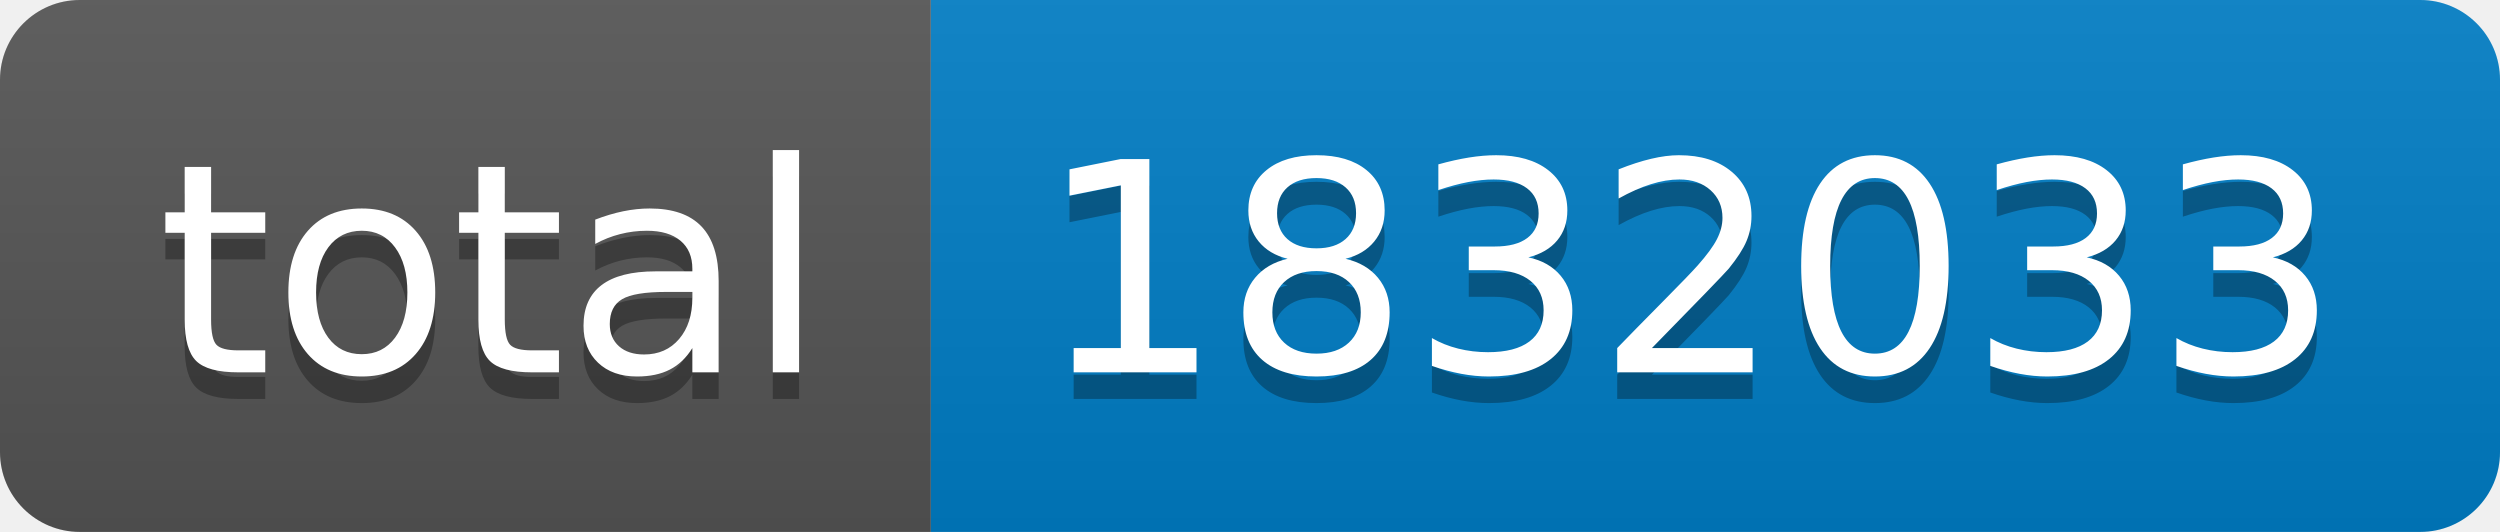
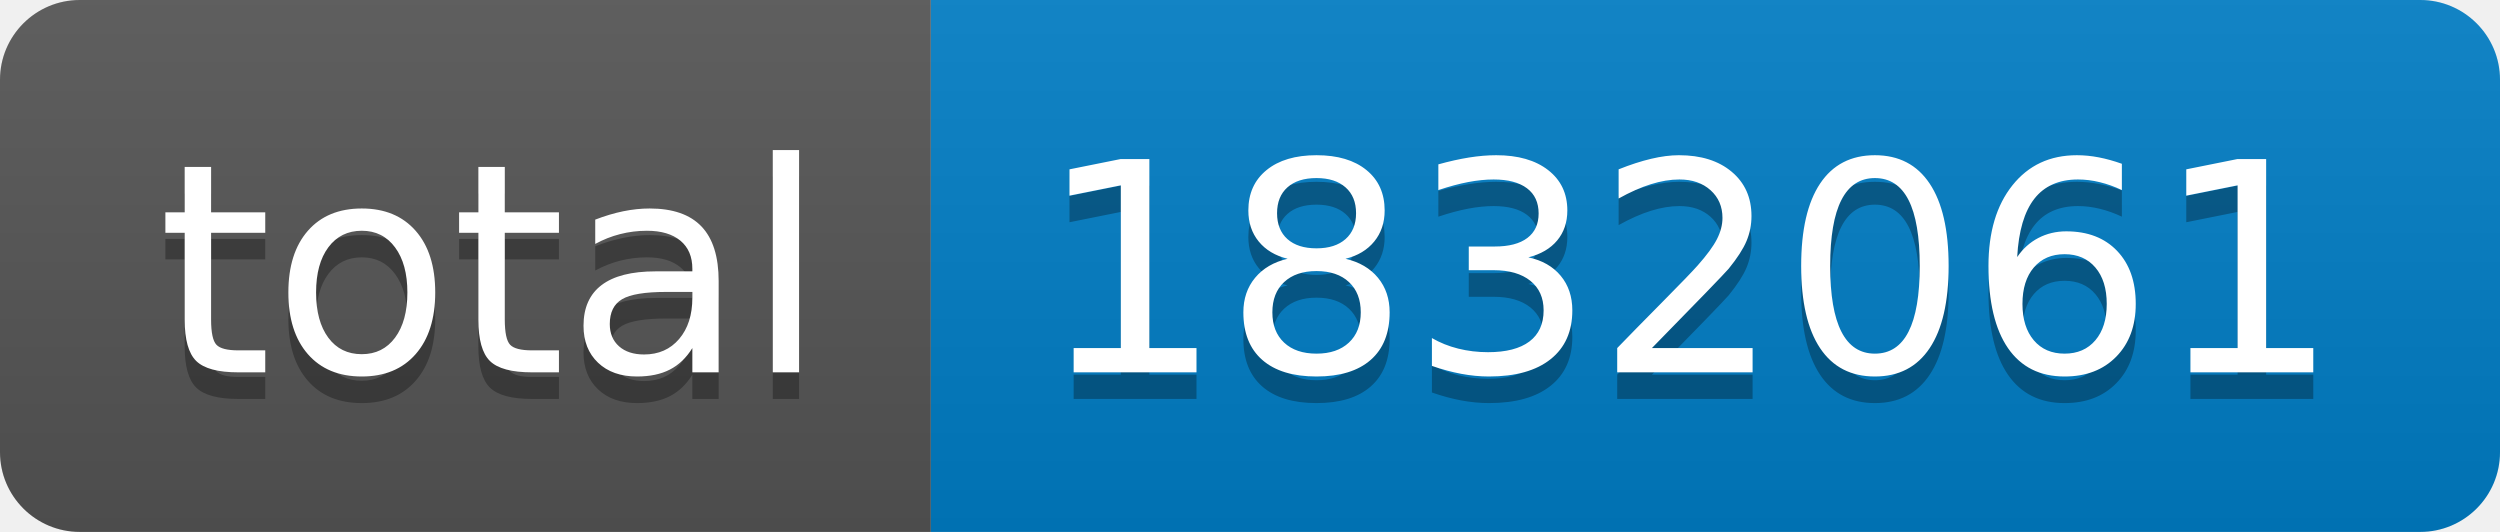
- <svg xmlns="http://www.w3.org/2000/svg" width="94" height="20" role="img" aria-label="total: 1832033">
+ <svg xmlns="http://www.w3.org/2000/svg" width="94" height="20" role="img" aria-label="total: 1832061">
  <linearGradient id="s" x2="0" y2="100%">
    <stop offset="0" stop-color="#bbb" stop-opacity=".1" />
    <stop offset="1" stop-opacity=".1" />
  </linearGradient>
  <clipPath id="r">
    <rect width="94" height="20" rx="3" fill="#fff" />
  </clipPath>
  <g clip-path="url(#r)">
    <rect width="35" height="20" fill="#555" />
    <rect x="35" width="59" height="20" fill="#007ec6" />
    <rect width="94" height="20" fill="url(#s)" />
  </g>
  <g fill="#fff" text-anchor="middle" font-family="Verdana,Geneva,DejaVu Sans,sans-serif" text-rendering="geometricPrecision" font-size="110">
    <text aria-hidden="true" x="185" y="150" fill="#010101" fill-opacity=".3" transform="scale(.1)" textLength="250">total</text>
    <text x="185" y="140" transform="scale(.1)" fill="#fff" textLength="250">total</text>
-     <text aria-hidden="true" x="635" y="150" fill="#010101" fill-opacity=".3" transform="scale(.1)" textLength="490">1832033</text>
-     <text x="635" y="140" transform="scale(.1)" fill="#fff" textLength="490">1832033</text>
+     <text aria-hidden="true" x="635" y="150" fill="#010101" fill-opacity=".3" transform="scale(.1)" textLength="490">1832061</text>
+     <text x="635" y="140" transform="scale(.1)" fill="#fff" textLength="490">1832061</text>
  </g>
</svg>
